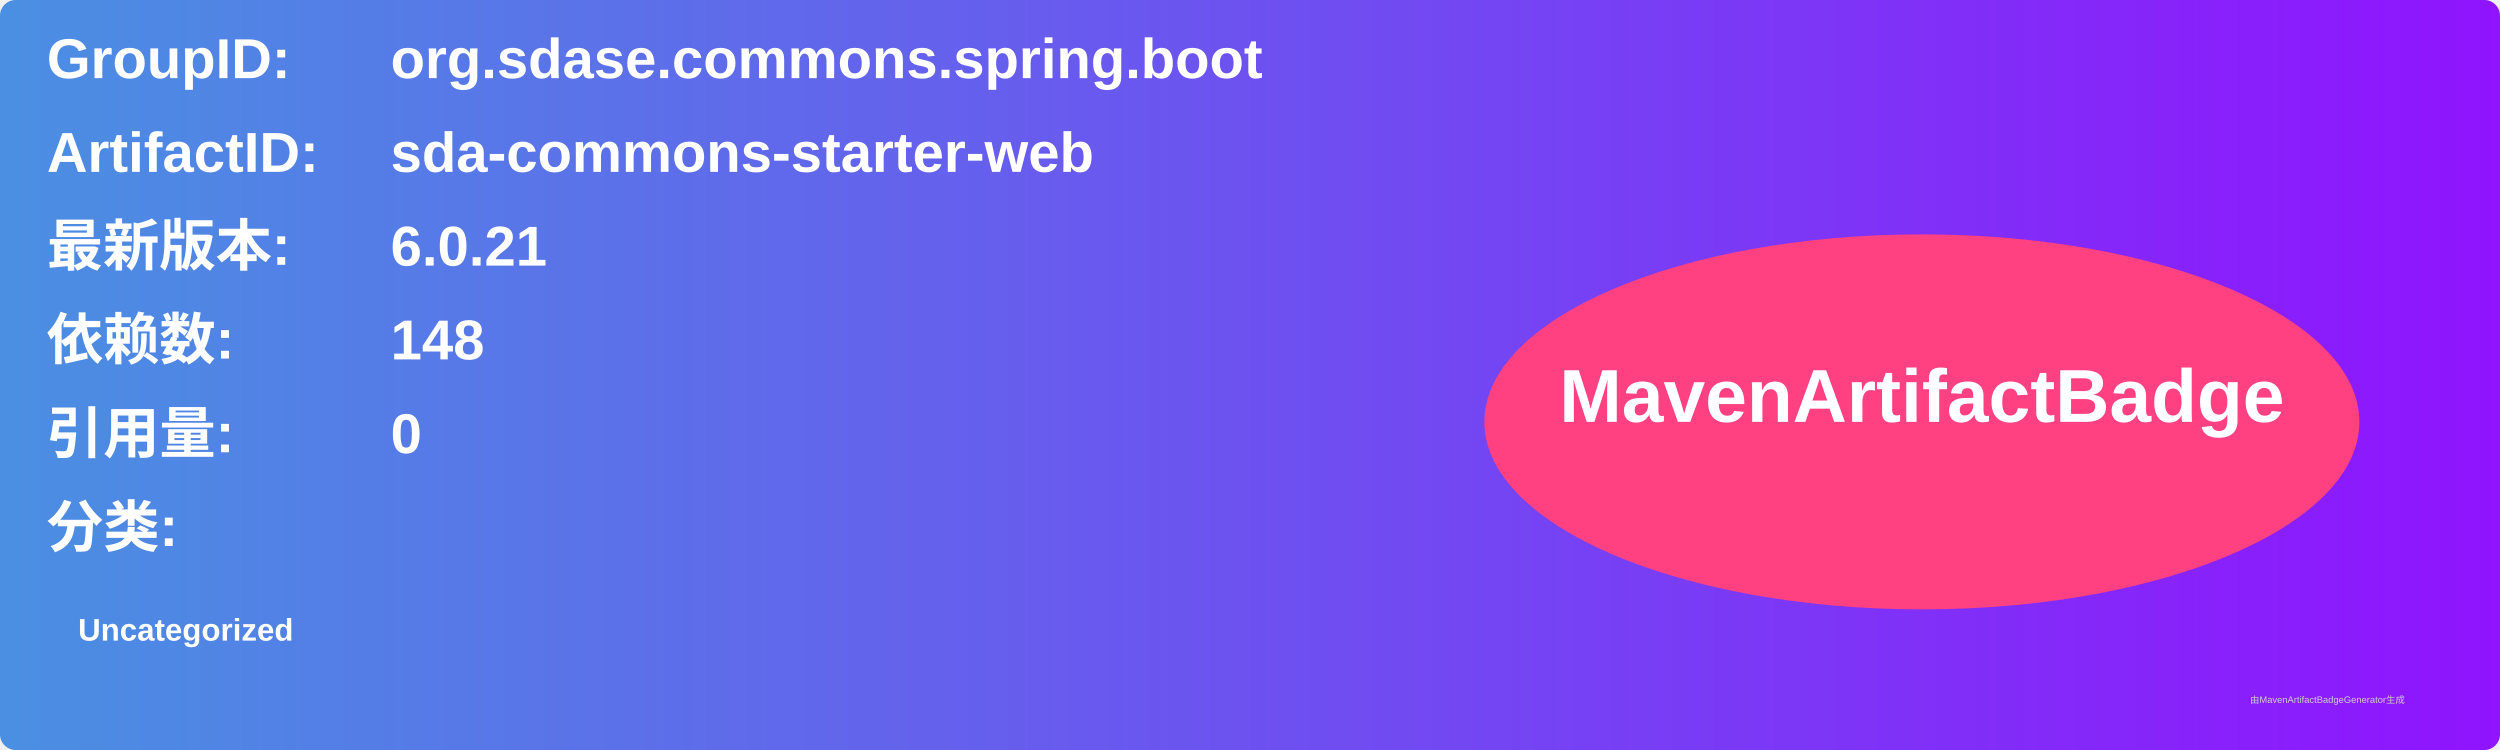
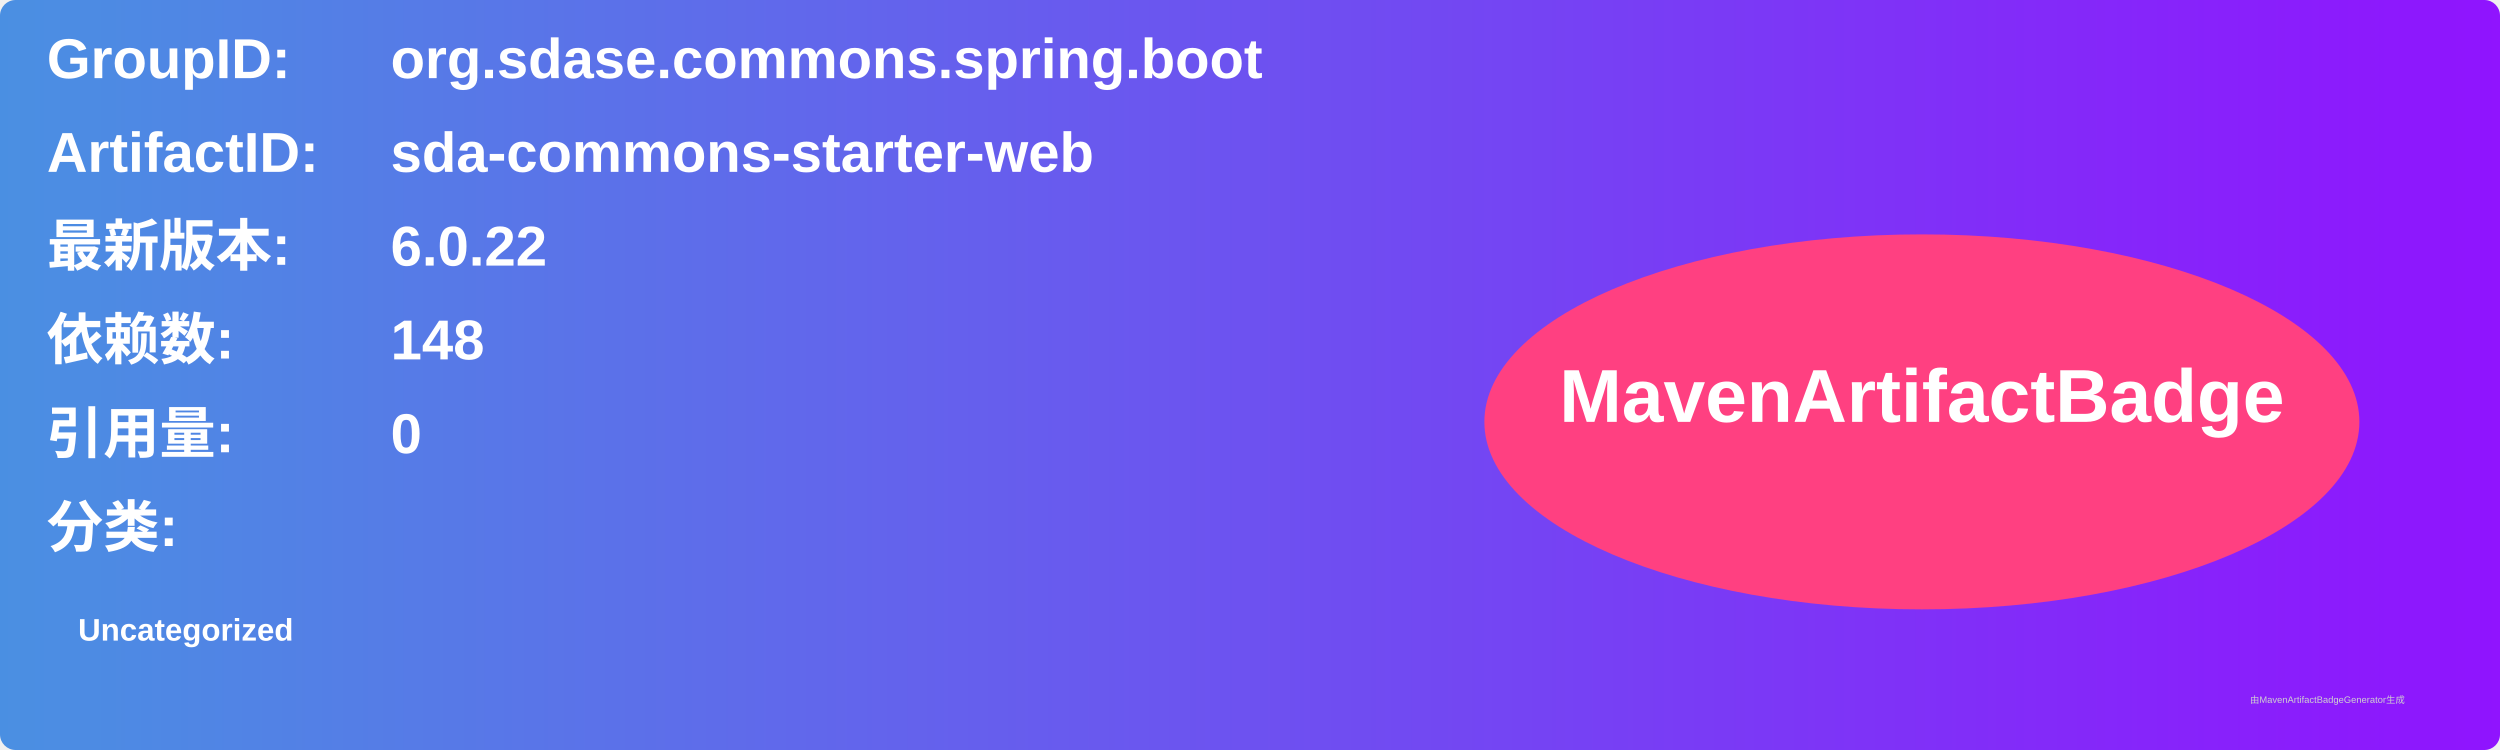
<svg xmlns="http://www.w3.org/2000/svg" width="800" height="240" viewBox="0 0 800 240">
  <linearGradient id="grad" x1="0%" y1="0%" x2="100%" y2="0%">
    <stop offset="0%" stop-color="#4a90e2" />
    <stop offset="100%" stop-color="#9013fe" />
  </linearGradient>
  <rect width="100%" height="100%" rx="5" ry="5" fill="url(#grad)" />
  <g transform="translate(15, 15)">
    <text x="0" y="10" font-family="Arial" font-size="18" fill="white" font-weight="bold" width="260">GroupID:</text>
    <text x="110" y="10" font-family="Arial" font-size="18" fill="white" font-weight="bold" width="460">org.sdase.commons.spring.boot</text>
    <text x="0" y="40" font-family="Arial" font-size="18" fill="white" font-weight="bold" width="260">ArtifactID:</text>
    <text x="110" y="40" font-family="Arial" font-size="18" fill="white" font-weight="bold" width="460">sda-commons-starter-web</text>
    <text x="0" y="70" font-family="Arial" font-size="18" fill="white" font-weight="bold">最新版本:</text>
    <text x="110" y="70" font-family="Arial" font-size="18" fill="white" font-weight="bold">
-       <tspan font-weight="bold">6.0.21</tspan>
+       <tspan font-weight="bold">6.0.22</tspan>
    </text>
    <text x="0" y="100" font-family="Arial" font-size="18" fill="white" font-weight="bold">依赖数: </text>
    <text x="110" y="100" font-family="Arial" font-size="18" fill="white">
      <tspan font-weight="bold">148</tspan>
    </text>
    <text x="0" y="130" font-family="Arial" font-size="18" fill="white" font-weight="bold">引用量: </text>
    <text x="110" y="130" font-family="Arial" font-size="18" fill="white">
      <tspan font-weight="bold">0</tspan>
    </text>
    <text x="0" y="160" font-family="Arial" font-size="18" fill="white" font-weight="bold">分类:</text>
    <text x="10" y="190" font-family="Arial" font-size="10" fill="white">
      <tspan font-weight="bold">Uncategorized</tspan>
    </text>
    <ellipse cx="600" cy="120" rx="140" ry="60" fill="#ff4081" />
    <text x="600" y="120" text-anchor="middle" font-family="Arial" font-size="24" fill="white" font-weight="bold">MavenArtifactBadge</text>
  </g>
  <text x="720" y="225" font-family="Arial" font-size="3" fill="#d0d0d0">由MavenArtifactBadgeGenerator生成</text>
</svg>
